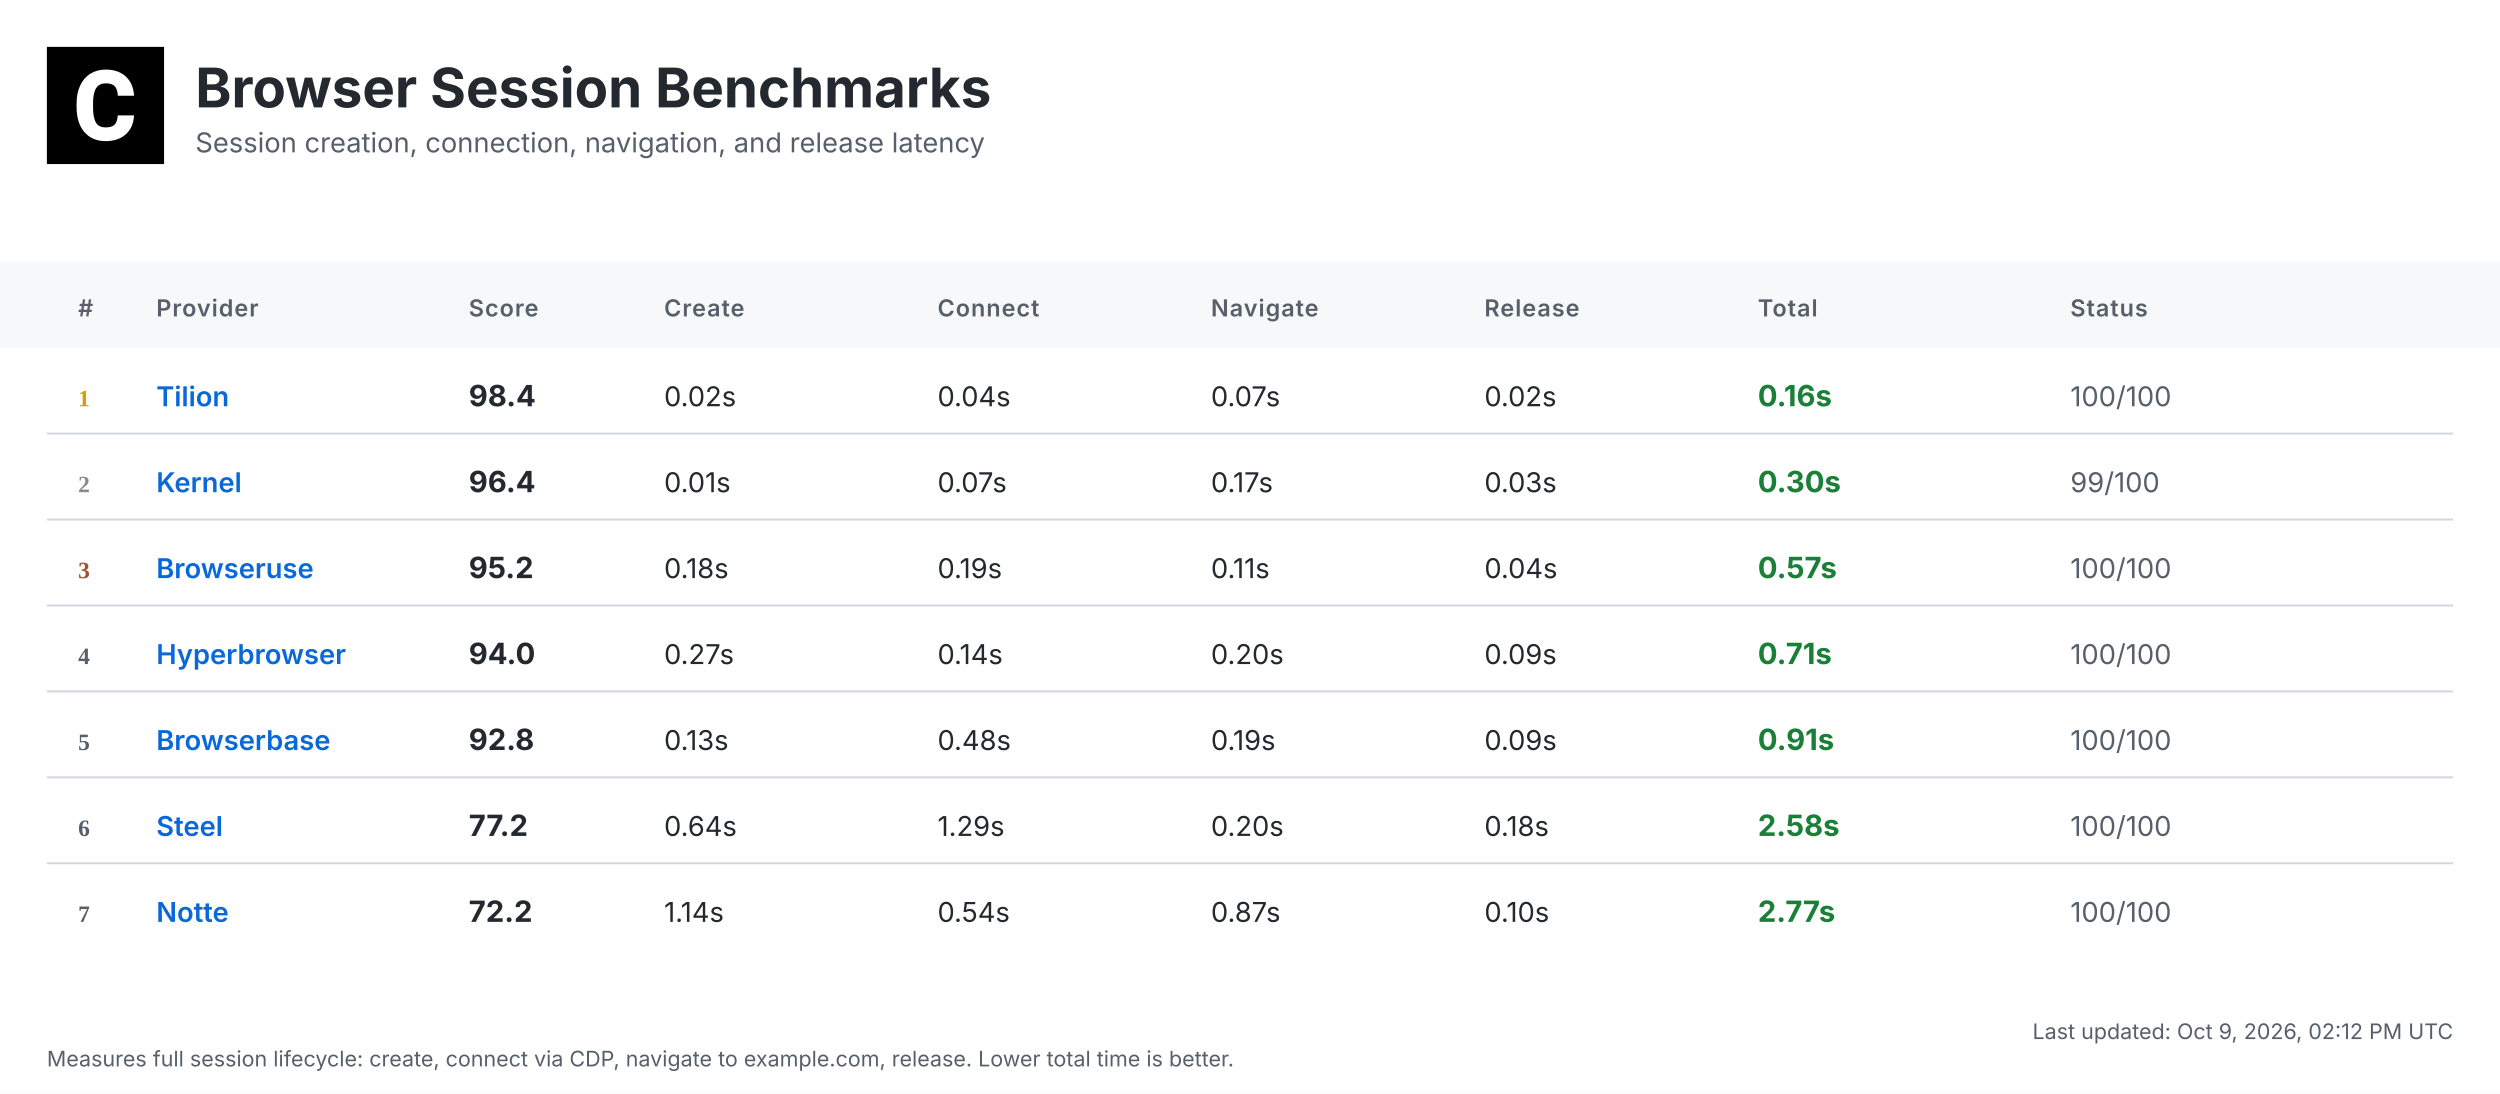
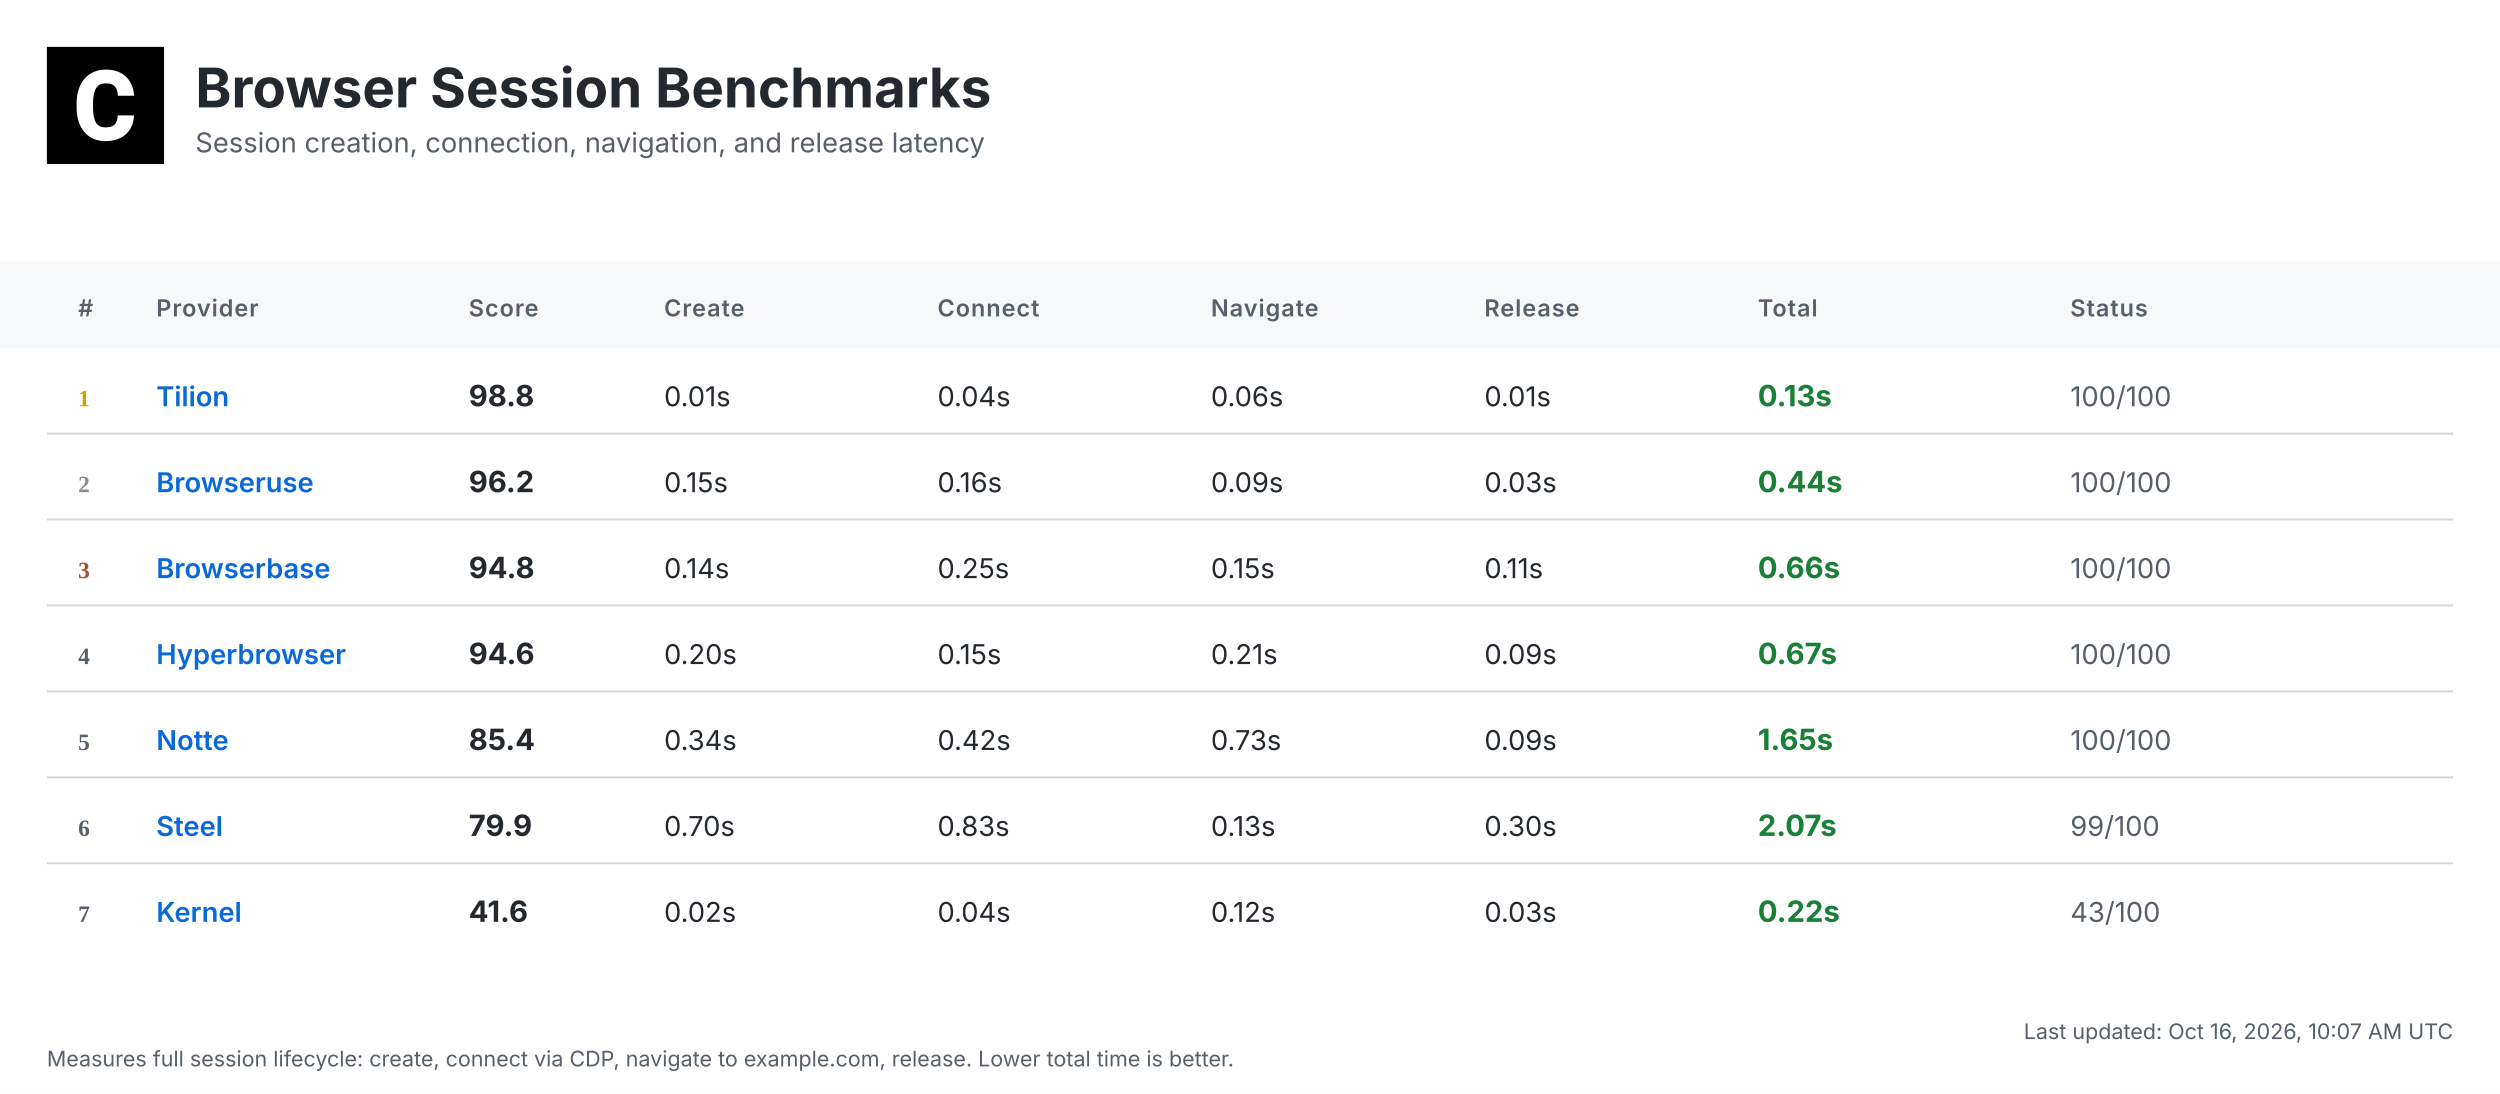
<svg xmlns="http://www.w3.org/2000/svg" width="1280" height="560" viewBox="0 0 1280 560">
  <defs>
    <linearGradient id="headerGrad" x1="0%" y1="0%" x2="100%" y2="100%">
      <stop offset="0%" style="stop-color:#f6f8fa;stop-opacity:1" />
      <stop offset="100%" style="stop-color:#ffffff;stop-opacity:1" />
    </linearGradient>
  </defs>
  <style>
    .bg { fill: #ffffff; }
    .header-bg { fill: url(#headerGrad); }
    .table-header-bg { fill: #f6f8fa; }
    .table-header { font: 600 12px 'Inter', 'SF Pro Display', -apple-system, BlinkMacSystemFont, 'Segoe UI', Roboto, Helvetica, Arial, sans-serif; fill: #57606a; text-transform: uppercase; letter-spacing: 0.5px; }
    .row { font: 14px 'Inter', 'SF Pro Display', -apple-system, BlinkMacSystemFont, 'Segoe UI', Roboto, Helvetica, Arial, sans-serif; fill: #24292f; }
    .rank { font-weight: 700; fill: #57606a; }
    .rank-1 { fill: #d4a000; }
    .rank-2 { fill: #8a8a8a; }
    .rank-3 { fill: #a0522d; }
    .provider { font-weight: 600; fill: #0969da; }
    .total { font-weight: 700; font-size: 15px; }
    .fast { fill: #1a7f37; }
    .medium { fill: #9a6700; }
    .slow { fill: #cf222e; }
    .status { fill: #57606a; }
    .divider { stroke: #d0d7de; stroke-width: 1; }
    .timestamp { font: 11px 'Inter', 'SF Pro Display', -apple-system, BlinkMacSystemFont, 'Segoe UI', Roboto, Helvetica, Arial, sans-serif; fill: #57606a; }
    .title { font: bold 28px 'Inter', 'SF Pro Display', -apple-system, BlinkMacSystemFont, 'Segoe UI', Roboto, Helvetica, Arial, sans-serif; fill: #24292f; }
    .subtitle { font: 14px 'Inter', 'SF Pro Display', -apple-system, BlinkMacSystemFont, 'Segoe UI', Roboto, Helvetica, Arial, sans-serif; fill: #57606a; }
  </style>
  <rect class="bg" width="1280" height="560" />
  <g transform="translate(24, 24)">
    <rect width="60" height="60" fill="#000000" />
    <g transform="scale(0.035) translate(0, 0)">
      <path fill="#ffffff" d="M1036.26,1002.28h237.87l-.93,19.09c-8.38,110.32-49.81,198.3-123.82,262.07-73.09,63.31-170.84,95.43-290.48,95.43-130.81,0-235.55-44.69-311.43-133.6-74.48-87.98-112.65-209.48-112.65-361.23v-60.51c0-96.83,17.7-183.41,51.68-257.43,34.91-74.95,85.19-133.61,149.89-173.63,64.7-40.04,140.12-60.52,225.3-60.52,117.77,0,214.13,32.12,286.29,95.9,72.62,63.3,114.98,153.61,126.15,267.67l1.86,19.08h-238.34l-.93-15.83c-4.65-59.11-20.95-101.94-47.95-127.08-27-25.6-69.83-38.17-127.08-38.17-61.91,0-107.06,20.95-137.33,65.17-31.65,45.15-47.94,117.77-48.87,215.53v74.48c0,102.41,15.36,177.83,45.62,223.91,28.86,44.22,74.01,65.63,137.79,65.63,58.19,0,101.48-12.57,128.95-38.17,26.99-25.14,43.29-66.1,47.48-121.5l.93-16.3Z" />
    </g>
  </g>
  <text class="title" x="100" y="55">Browser Session Benchmarks</text>
  <text class="subtitle" x="100" y="78">Session creation, connection, navigation, and release latency</text>
  <rect class="table-header-bg" y="134" width="1280" height="44" />
  <text class="table-header" x="40" y="162">#</text>
  <text class="table-header" x="80" y="162">Provider</text>
  <text class="table-header" x="240" y="162">Score</text>
  <text class="table-header" x="340" y="162">Create</text>
  <text class="table-header" x="480" y="162">Connect</text>
  <text class="table-header" x="620" y="162">Navigate</text>
  <text class="table-header" x="760" y="162">Release</text>
  <text class="table-header" x="900" y="162">Total</text>
  <text class="table-header" x="1060" y="162">Status</text>
  <text class="rank rank-1" x="40" y="208">1</text>
  <text class="row provider" x="80" y="208">Tilion</text>
-   <text class="row total" x="240" y="208">98.4</text>
-   <text class="row" x="340" y="208">0.02s</text>
+   <text class="row total" x="240" y="208">98.8</text>
+   <text class="row" x="340" y="208">0.01s</text>
  <text class="row" x="480" y="208">0.04s</text>
-   <text class="row" x="620" y="208">0.07s</text>
-   <text class="row" x="760" y="208">0.02s</text>
-   <text class="row total fast" x="900" y="208">0.16s</text>
+   <text class="row" x="620" y="208">0.06s</text>
+   <text class="row" x="760" y="208">0.01s</text>
+   <text class="row total fast" x="900" y="208">0.13s</text>
  <text class="row status" x="1060" y="208">100/100</text>
  <line class="divider" x1="24" y1="222" x2="1256" y2="222" />
  <text class="rank rank-2" x="40" y="252">2</text>
-   <text class="row provider" x="80" y="252">Kernel</text>
-   <text class="row total" x="240" y="252">96.4</text>
-   <text class="row" x="340" y="252">0.01s</text>
-   <text class="row" x="480" y="252">0.07s</text>
-   <text class="row" x="620" y="252">0.17s</text>
+   <text class="row provider" x="80" y="252">Browseruse</text>
+   <text class="row total" x="240" y="252">96.2</text>
+   <text class="row" x="340" y="252">0.15s</text>
+   <text class="row" x="480" y="252">0.16s</text>
+   <text class="row" x="620" y="252">0.09s</text>
  <text class="row" x="760" y="252">0.03s</text>
-   <text class="row total fast" x="900" y="252">0.30s</text>
-   <text class="row status" x="1060" y="252">99/100</text>
+   <text class="row total fast" x="900" y="252">0.44s</text>
+   <text class="row status" x="1060" y="252">100/100</text>
  <line class="divider" x1="24" y1="266" x2="1256" y2="266" />
  <text class="rank rank-3" x="40" y="296">3</text>
-   <text class="row provider" x="80" y="296">Browseruse</text>
-   <text class="row total" x="240" y="296">95.2</text>
-   <text class="row" x="340" y="296">0.18s</text>
-   <text class="row" x="480" y="296">0.19s</text>
-   <text class="row" x="620" y="296">0.11s</text>
-   <text class="row" x="760" y="296">0.04s</text>
-   <text class="row total fast" x="900" y="296">0.57s</text>
+   <text class="row provider" x="80" y="296">Browserbase</text>
+   <text class="row total" x="240" y="296">94.8</text>
+   <text class="row" x="340" y="296">0.14s</text>
+   <text class="row" x="480" y="296">0.25s</text>
+   <text class="row" x="620" y="296">0.15s</text>
+   <text class="row" x="760" y="296">0.11s</text>
+   <text class="row total fast" x="900" y="296">0.66s</text>
  <text class="row status" x="1060" y="296">100/100</text>
  <line class="divider" x1="24" y1="310" x2="1256" y2="310" />
  <text class="rank" x="40" y="340">4</text>
  <text class="row provider" x="80" y="340">Hyperbrowser</text>
-   <text class="row total" x="240" y="340">94.0</text>
-   <text class="row" x="340" y="340">0.27s</text>
-   <text class="row" x="480" y="340">0.14s</text>
-   <text class="row" x="620" y="340">0.20s</text>
+   <text class="row total" x="240" y="340">94.6</text>
+   <text class="row" x="340" y="340">0.20s</text>
+   <text class="row" x="480" y="340">0.15s</text>
+   <text class="row" x="620" y="340">0.21s</text>
  <text class="row" x="760" y="340">0.09s</text>
-   <text class="row total fast" x="900" y="340">0.71s</text>
+   <text class="row total fast" x="900" y="340">0.67s</text>
  <text class="row status" x="1060" y="340">100/100</text>
  <line class="divider" x1="24" y1="354" x2="1256" y2="354" />
  <text class="rank" x="40" y="384">5</text>
-   <text class="row provider" x="80" y="384">Browserbase</text>
-   <text class="row total" x="240" y="384">92.8</text>
-   <text class="row" x="340" y="384">0.13s</text>
-   <text class="row" x="480" y="384">0.48s</text>
-   <text class="row" x="620" y="384">0.19s</text>
+   <text class="row provider" x="80" y="384">Notte</text>
+   <text class="row total" x="240" y="384">85.4</text>
+   <text class="row" x="340" y="384">0.34s</text>
+   <text class="row" x="480" y="384">0.42s</text>
+   <text class="row" x="620" y="384">0.73s</text>
  <text class="row" x="760" y="384">0.09s</text>
-   <text class="row total fast" x="900" y="384">0.91s</text>
+   <text class="row total fast" x="900" y="384">1.65s</text>
  <text class="row status" x="1060" y="384">100/100</text>
  <line class="divider" x1="24" y1="398" x2="1256" y2="398" />
  <text class="rank" x="40" y="428">6</text>
  <text class="row provider" x="80" y="428">Steel</text>
-   <text class="row total" x="240" y="428">77.2</text>
-   <text class="row" x="340" y="428">0.64s</text>
-   <text class="row" x="480" y="428">1.29s</text>
-   <text class="row" x="620" y="428">0.20s</text>
-   <text class="row" x="760" y="428">0.18s</text>
-   <text class="row total fast" x="900" y="428">2.58s</text>
-   <text class="row status" x="1060" y="428">100/100</text>
+   <text class="row total" x="240" y="428">79.9</text>
+   <text class="row" x="340" y="428">0.70s</text>
+   <text class="row" x="480" y="428">0.83s</text>
+   <text class="row" x="620" y="428">0.13s</text>
+   <text class="row" x="760" y="428">0.30s</text>
+   <text class="row total fast" x="900" y="428">2.07s</text>
+   <text class="row status" x="1060" y="428">99/100</text>
  <line class="divider" x1="24" y1="442" x2="1256" y2="442" />
  <text class="rank" x="40" y="472">7</text>
-   <text class="row provider" x="80" y="472">Notte</text>
-   <text class="row total" x="240" y="472">72.2</text>
-   <text class="row" x="340" y="472">1.14s</text>
-   <text class="row" x="480" y="472">0.54s</text>
-   <text class="row" x="620" y="472">0.87s</text>
-   <text class="row" x="760" y="472">0.10s</text>
-   <text class="row total fast" x="900" y="472">2.77s</text>
-   <text class="row status" x="1060" y="472">100/100</text>
-   <text class="timestamp" x="1256" y="532" text-anchor="end">Last updated: Oct 9, 2026, 02:12 PM UTC</text>
+   <text class="row provider" x="80" y="472">Kernel</text>
+   <text class="row total" x="240" y="472">41.6</text>
+   <text class="row" x="340" y="472">0.02s</text>
+   <text class="row" x="480" y="472">0.04s</text>
+   <text class="row" x="620" y="472">0.12s</text>
+   <text class="row" x="760" y="472">0.03s</text>
+   <text class="row total fast" x="900" y="472">0.22s</text>
+   <text class="row status" x="1060" y="472">43/100</text>
+   <text class="timestamp" x="1256" y="532" text-anchor="end">Last updated: Oct 16, 2026, 10:07 AM UTC</text>
  <text class="timestamp" x="24" y="546">Measures full session lifecycle: create, connect via CDP, navigate to example.com, release. Lower total time is better.</text>
</svg>
